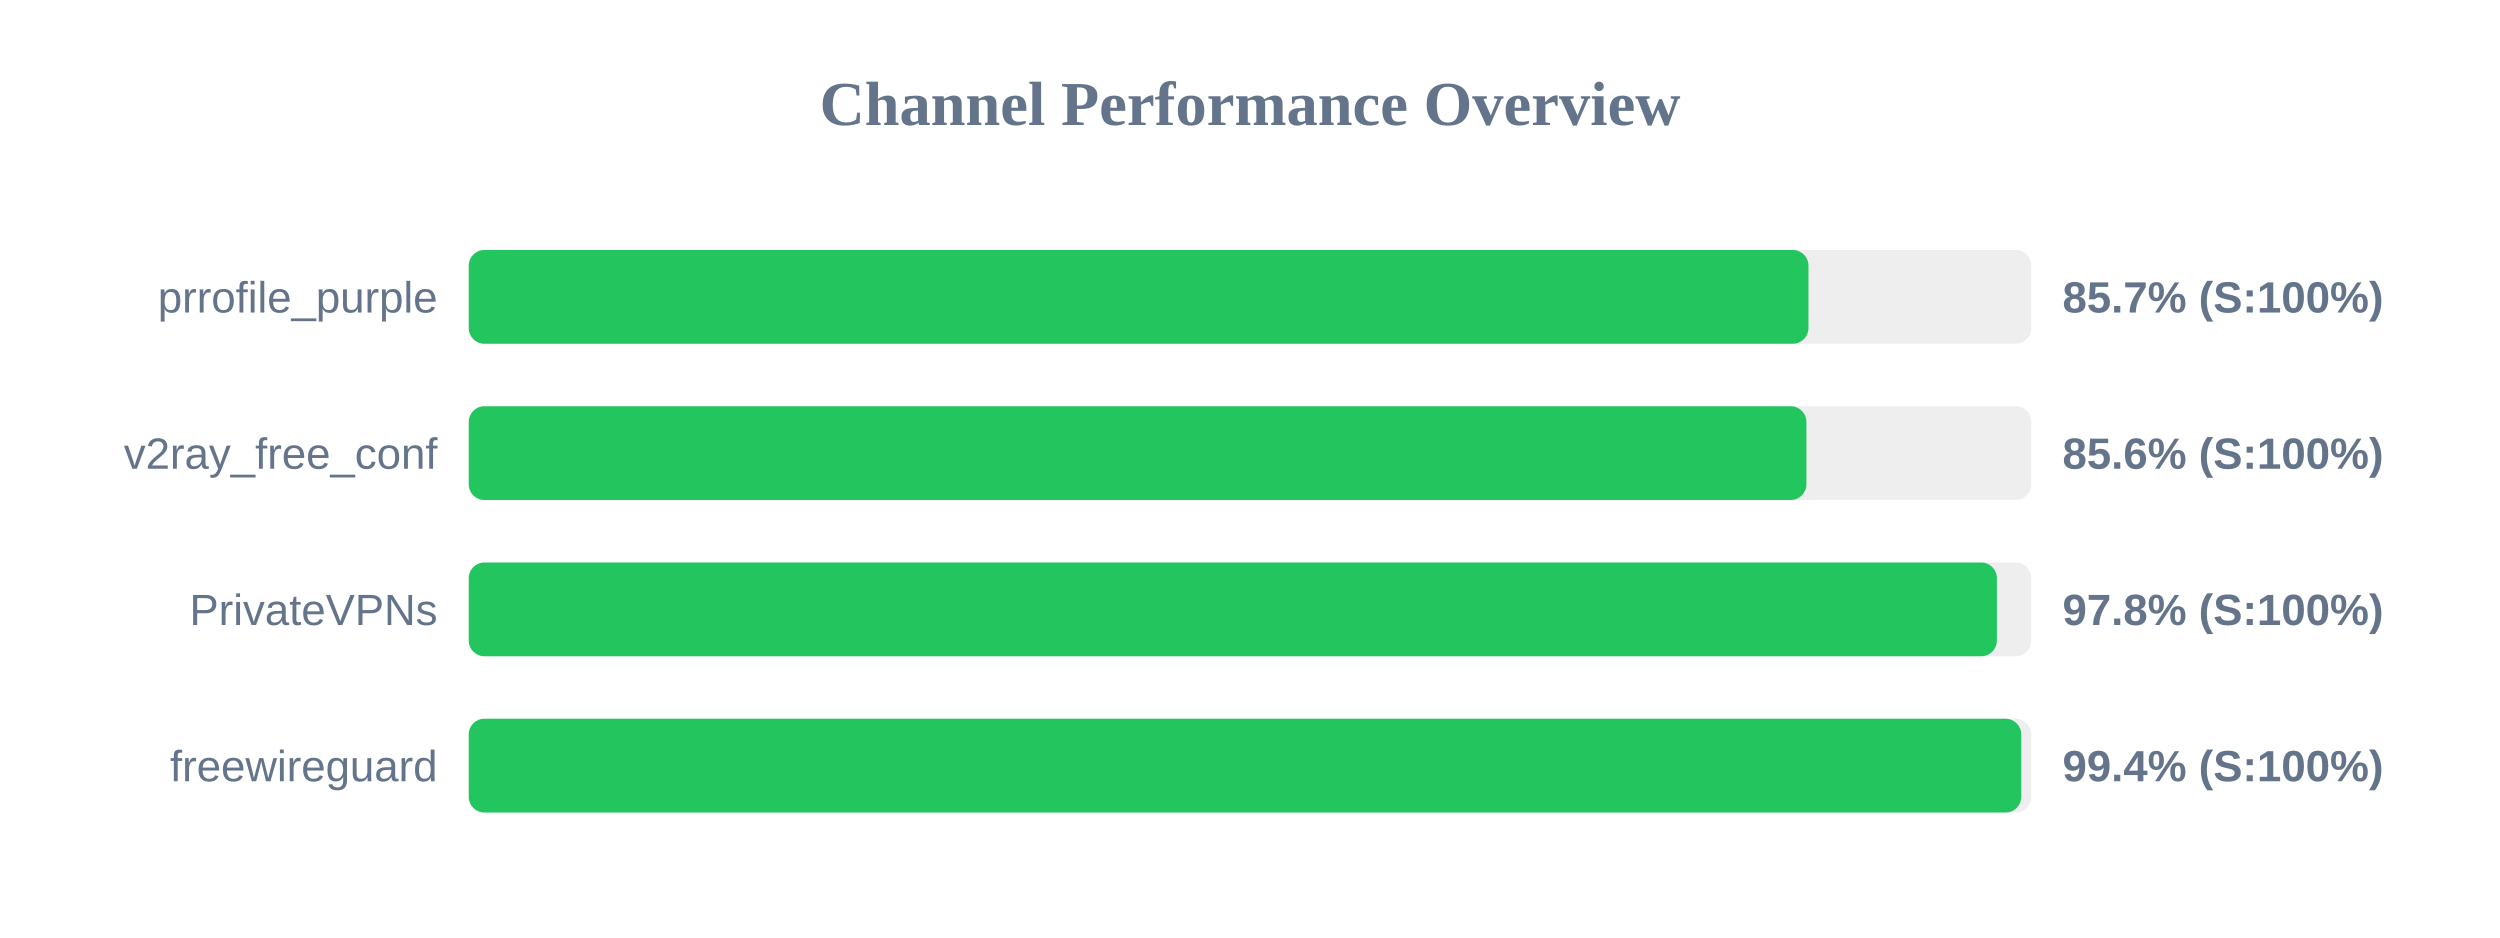
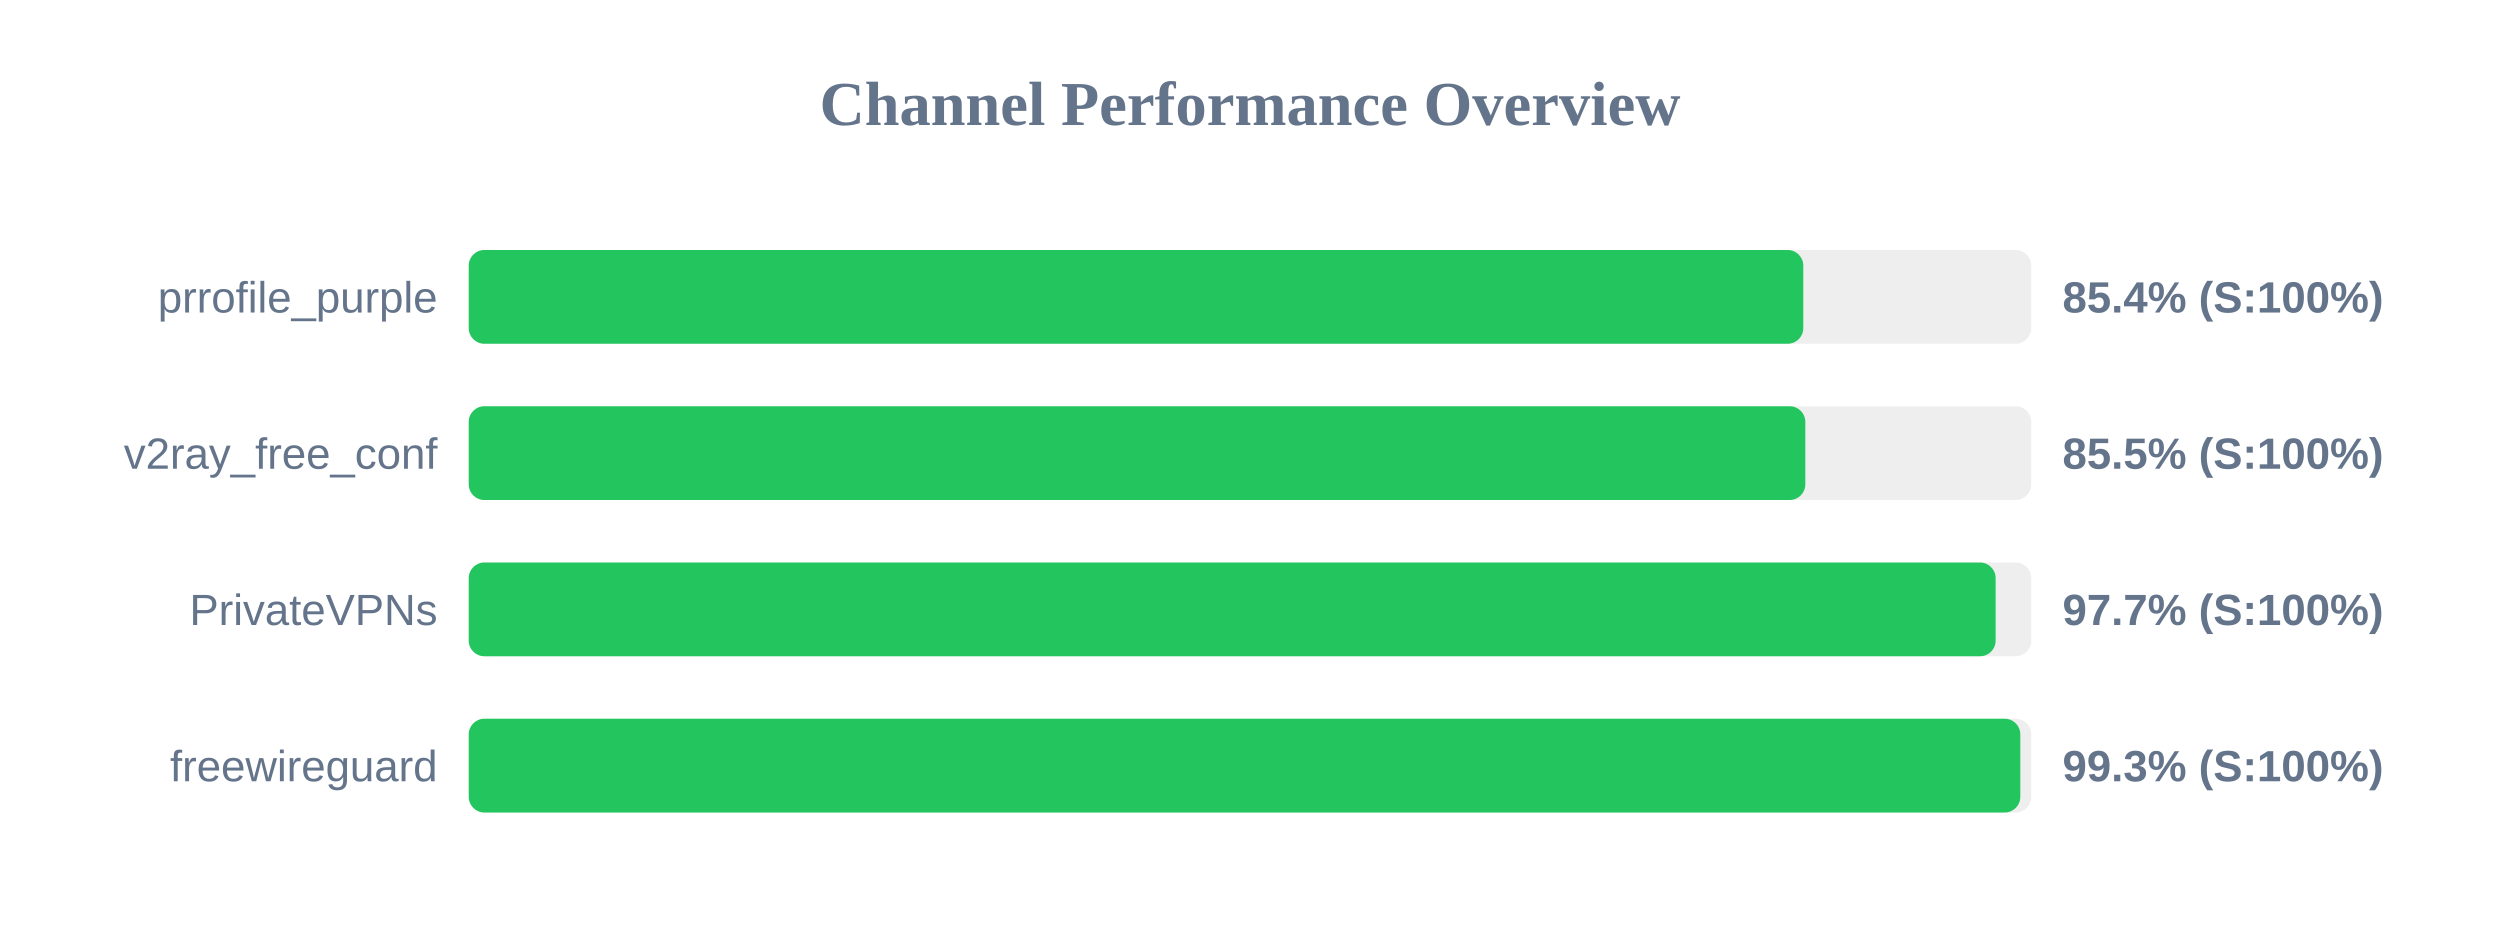
<svg xmlns="http://www.w3.org/2000/svg" width="800" height="300" version="1.1">
  <style>
        .row { font: 14px Arial; fill: #64748b; }
        .score { font: bold 14px Arial; fill: #64748b; }
    </style>
  <text x="400" y="40" text-anchor="middle" font-size="20px" font-weight="bold" fill="#64748b">Channel Performance Overview</text>
  <rect x="150" y="80" width="500" height="30" fill="#eee" rx="5" />
-   <rect x="150" y="80" width="428.7" height="30" fill="#22c55e" rx="5" />
+   <rect x="150" y="80" width="427.05" height="30" fill="#22c55e" rx="5" />
  <text x="140" y="100" text-anchor="end" class="row">prrofile_purple</text>
-   <text x="660" y="100" text-anchor="start" class="score">85.7% (S:100%)</text>
+   <text x="660" y="100" text-anchor="start" class="score">85.4% (S:100%)</text>
  <rect x="150" y="130" width="500" height="30" fill="#eee" rx="5" />
-   <rect x="150" y="130" width="428.05" height="30" fill="#22c55e" rx="5" />
+   <rect x="150" y="130" width="427.7" height="30" fill="#22c55e" rx="5" />
  <text x="140" y="150" text-anchor="end" class="row">v2ray_free_conf</text>
-   <text x="660" y="150" text-anchor="start" class="score">85.6% (S:100%)</text>
+   <text x="660" y="150" text-anchor="start" class="score">85.5% (S:100%)</text>
  <rect x="150" y="180" width="500" height="30" fill="#eee" rx="5" />
-   <rect x="150" y="180" width="489.0" height="30" fill="#22c55e" rx="5" />
+   <rect x="150" y="180" width="488.6" height="30" fill="#22c55e" rx="5" />
  <text x="140" y="200" text-anchor="end" class="row">PrivateVPNs</text>
-   <text x="660" y="200" text-anchor="start" class="score">97.8% (S:100%)</text>
+   <text x="660" y="200" text-anchor="start" class="score">97.7% (S:100%)</text>
  <rect x="150" y="230" width="500" height="30" fill="#eee" rx="5" />
-   <rect x="150" y="230" width="496.8" height="30" fill="#22c55e" rx="5" />
+   <rect x="150" y="230" width="496.5" height="30" fill="#22c55e" rx="5" />
  <text x="140" y="250" text-anchor="end" class="row">freewireguard</text>
-   <text x="660" y="250" text-anchor="start" class="score">99.4% (S:100%)</text>
+   <text x="660" y="250" text-anchor="start" class="score">99.3% (S:100%)</text>
</svg>
